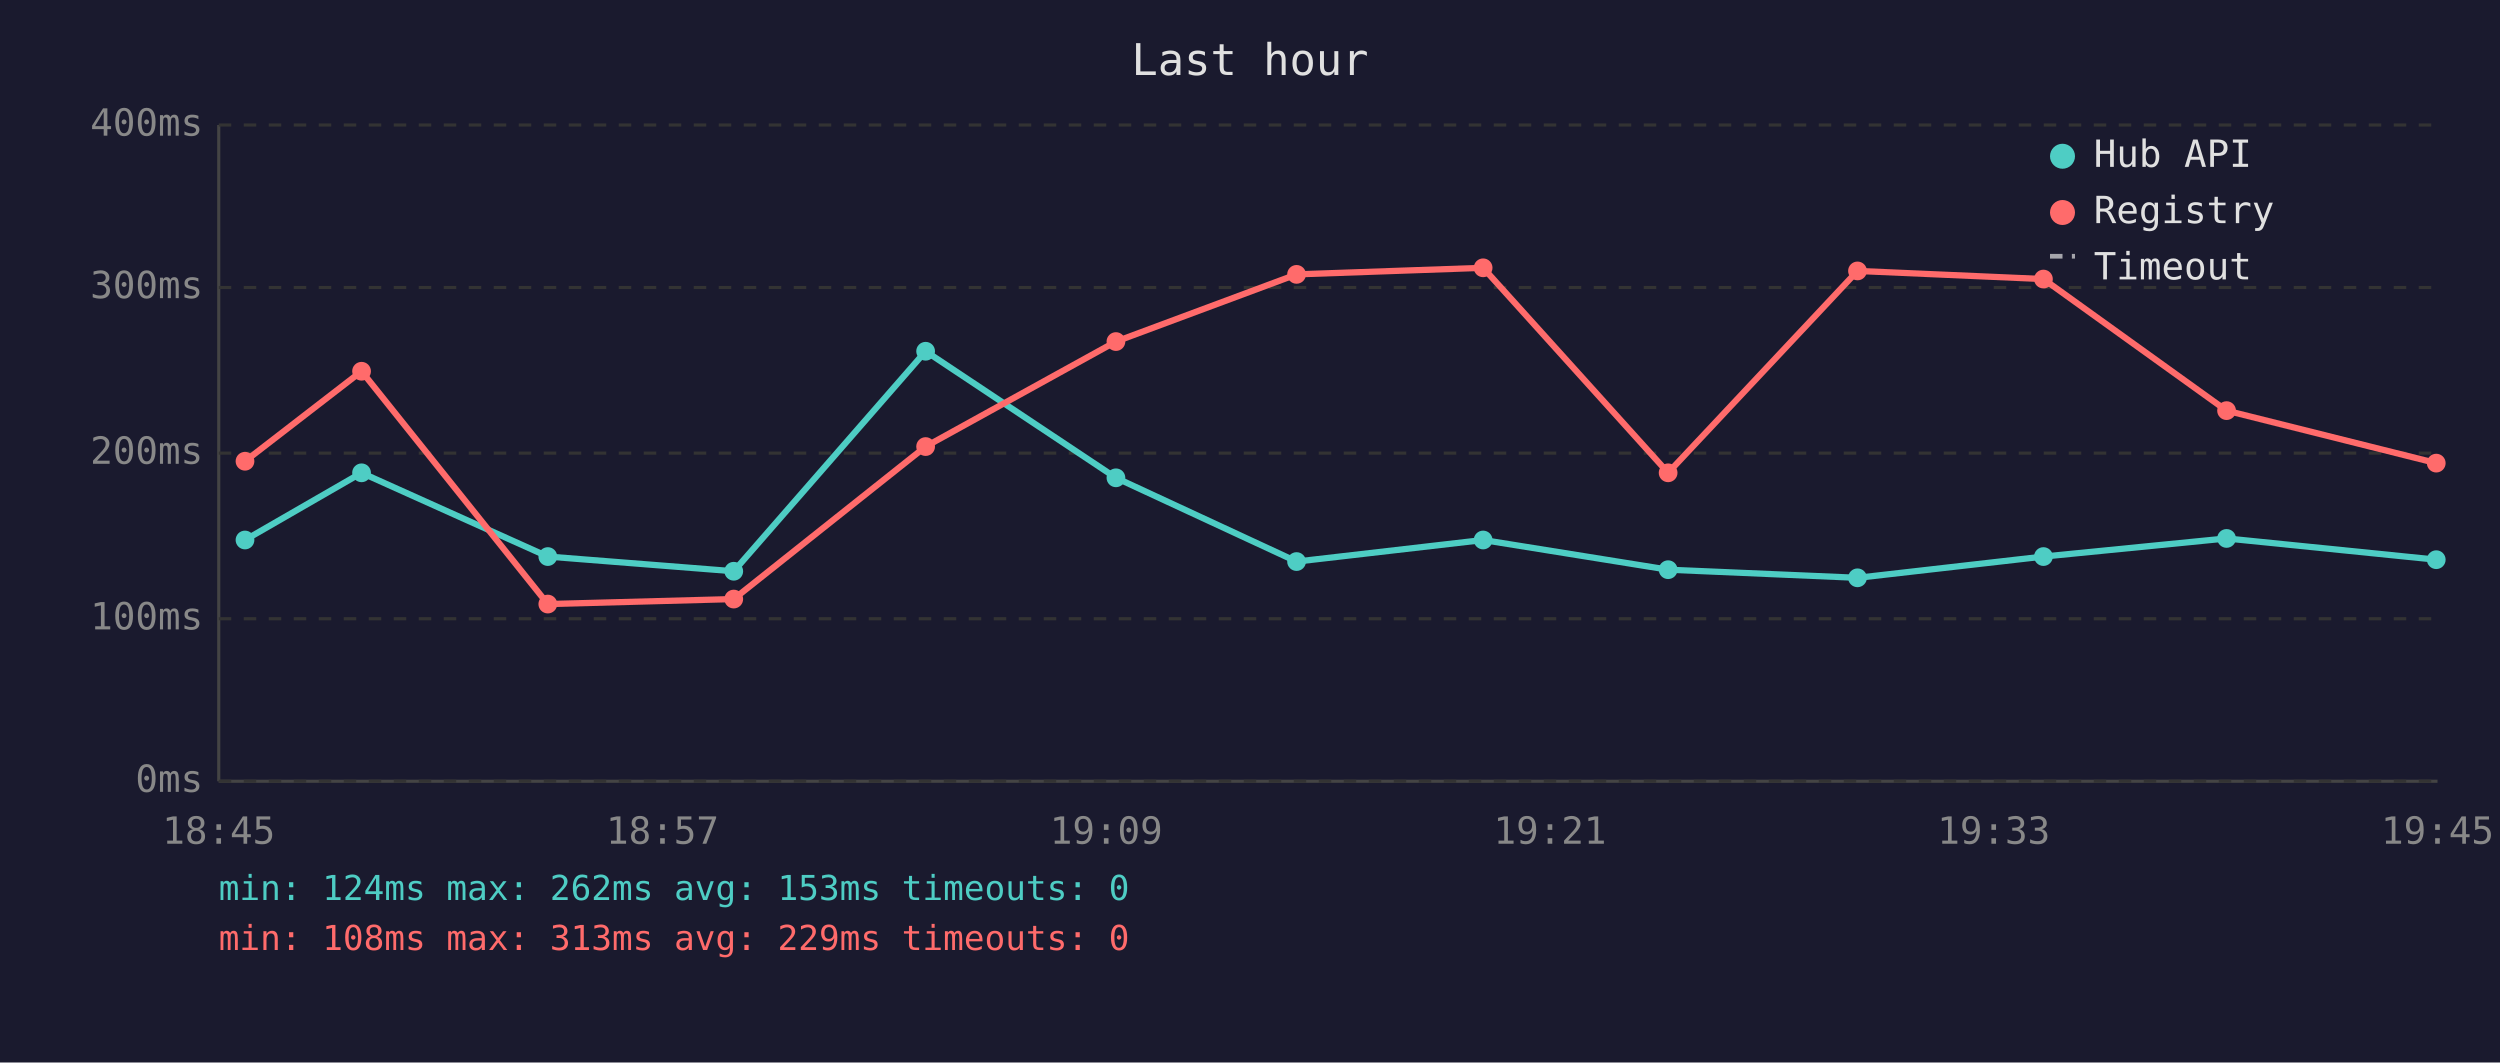
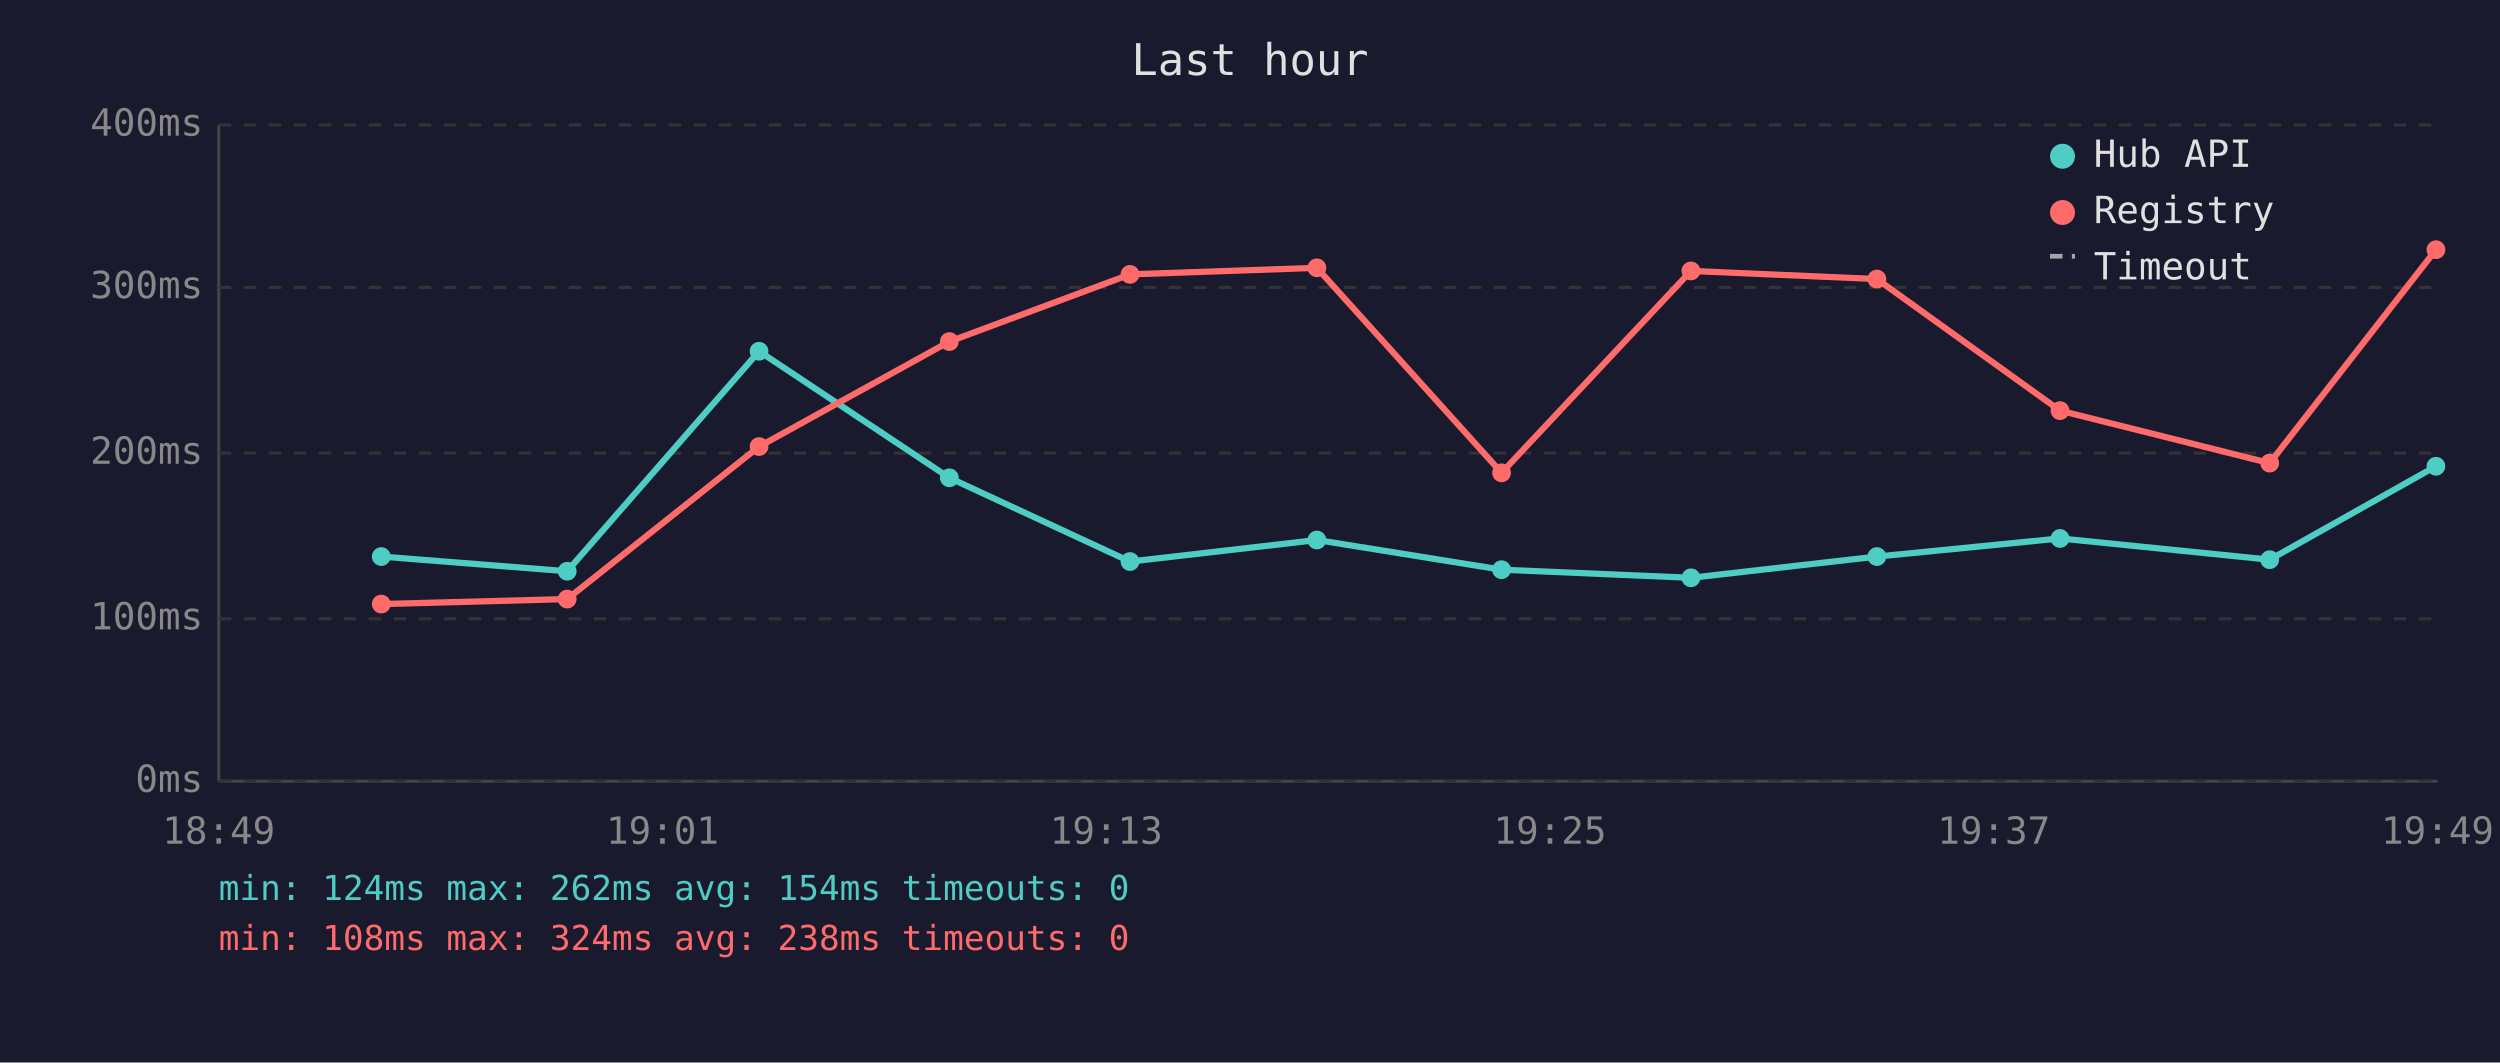
<svg xmlns="http://www.w3.org/2000/svg" viewBox="0 0 800 340" font-family="monospace" font-size="12">
  <rect width="800" height="340" fill="#1a1a2e" />
  <text x="400" y="24" fill="#e0e0e0" font-size="14" text-anchor="middle">Last hour</text>
  <line x1="70" y1="40" x2="70" y2="250" stroke="#444" stroke-width="1" />
  <line x1="70" y1="250" x2="780" y2="250" stroke="#444" stroke-width="1" />
  <line x1="70" y1="250" x2="780" y2="250" stroke="#333" stroke-width="1" stroke-dasharray="4" />
  <text x="65" y="250" fill="#888" text-anchor="end" dominant-baseline="middle">0ms</text>
  <line x1="70" y1="198" x2="780" y2="198" stroke="#333" stroke-width="1" stroke-dasharray="4" />
  <text x="65" y="198" fill="#888" text-anchor="end" dominant-baseline="middle">100ms</text>
  <line x1="70" y1="145" x2="780" y2="145" stroke="#333" stroke-width="1" stroke-dasharray="4" />
  <text x="65" y="145" fill="#888" text-anchor="end" dominant-baseline="middle">200ms</text>
  <line x1="70" y1="92" x2="780" y2="92" stroke="#333" stroke-width="1" stroke-dasharray="4" />
  <text x="65" y="92" fill="#888" text-anchor="end" dominant-baseline="middle">300ms</text>
  <line x1="70" y1="40" x2="780" y2="40" stroke="#333" stroke-width="1" stroke-dasharray="4" />
  <text x="65" y="40" fill="#888" text-anchor="end" dominant-baseline="middle">400ms</text>
-   <text x="70" y="270" fill="#888" text-anchor="middle">18:45</text>
-   <text x="212" y="270" fill="#888" text-anchor="middle">18:57</text>
-   <text x="354" y="270" fill="#888" text-anchor="middle">19:09</text>
-   <text x="496" y="270" fill="#888" text-anchor="middle">19:21</text>
-   <text x="638" y="270" fill="#888" text-anchor="middle">19:33</text>
-   <text x="780" y="270" fill="#888" text-anchor="middle">19:45</text>
-   <polyline points="78.4,172.8 115.7,151.3 175.3,178.1 234.8,182.8 296.2,112.4 357.1,152.9 414.9,179.7 474.6,172.8 533.8,182.3 594.4,184.9 653.9,178.1 712.5,172.3 779.6,179.1" fill="none" stroke="#4ecdc4" stroke-width="2" opacity="1" />
-   <circle cx="78.4" cy="172.8" r="3" fill="#4ecdc4" />
-   <circle cx="115.7" cy="151.3" r="3" fill="#4ecdc4" />
-   <circle cx="175.3" cy="178.1" r="3" fill="#4ecdc4" />
-   <circle cx="234.8" cy="182.8" r="3" fill="#4ecdc4" />
-   <circle cx="296.2" cy="112.4" r="3" fill="#4ecdc4" />
-   <circle cx="357.1" cy="152.9" r="3" fill="#4ecdc4" />
-   <circle cx="414.9" cy="179.7" r="3" fill="#4ecdc4" />
-   <circle cx="474.6" cy="172.8" r="3" fill="#4ecdc4" />
-   <circle cx="533.8" cy="182.3" r="3" fill="#4ecdc4" />
-   <circle cx="594.4" cy="184.9" r="3" fill="#4ecdc4" />
-   <circle cx="653.9" cy="178.1" r="3" fill="#4ecdc4" />
-   <circle cx="712.5" cy="172.3" r="3" fill="#4ecdc4" />
-   <circle cx="779.6" cy="179.1" r="3" fill="#4ecdc4" />
-   <polyline points="78.4,147.6 115.7,118.8 175.3,193.3 234.8,191.7 296.2,142.9 357.1,109.3 414.9,87.8 474.6,85.7 533.8,151.3 594.4,86.7 653.9,89.3 712.5,131.4 779.6,148.2" fill="none" stroke="#ff6b6b" stroke-width="2" opacity="1" />
-   <circle cx="78.4" cy="147.6" r="3" fill="#ff6b6b" />
-   <circle cx="115.7" cy="118.8" r="3" fill="#ff6b6b" />
-   <circle cx="175.3" cy="193.3" r="3" fill="#ff6b6b" />
-   <circle cx="234.8" cy="191.7" r="3" fill="#ff6b6b" />
-   <circle cx="296.2" cy="142.9" r="3" fill="#ff6b6b" />
-   <circle cx="357.1" cy="109.3" r="3" fill="#ff6b6b" />
-   <circle cx="414.9" cy="87.8" r="3" fill="#ff6b6b" />
-   <circle cx="474.6" cy="85.7" r="3" fill="#ff6b6b" />
-   <circle cx="533.8" cy="151.3" r="3" fill="#ff6b6b" />
-   <circle cx="594.4" cy="86.7" r="3" fill="#ff6b6b" />
-   <circle cx="653.9" cy="89.3" r="3" fill="#ff6b6b" />
-   <circle cx="712.5" cy="131.4" r="3" fill="#ff6b6b" />
-   <circle cx="779.6" cy="148.2" r="3" fill="#ff6b6b" />
+   <text x="70" y="270" fill="#888" text-anchor="middle">18:49</text>
+   <text x="212" y="270" fill="#888" text-anchor="middle">19:01</text>
+   <text x="354" y="270" fill="#888" text-anchor="middle">19:13</text>
+   <text x="496" y="270" fill="#888" text-anchor="middle">19:25</text>
+   <text x="638" y="270" fill="#888" text-anchor="middle">19:37</text>
+   <text x="780" y="270" fill="#888" text-anchor="middle">19:49</text>
+   <polyline points="122.0,178.1 181.5,182.8 242.9,112.4 303.8,152.9 361.6,179.7 421.4,172.8 480.5,182.3 541.1,184.9 600.6,178.1 659.2,172.3 726.3,179.1 779.5,149.2" fill="none" stroke="#4ecdc4" stroke-width="2" opacity="1" />
+   <circle cx="122.0" cy="178.1" r="3" fill="#4ecdc4" />
+   <circle cx="181.5" cy="182.8" r="3" fill="#4ecdc4" />
+   <circle cx="242.9" cy="112.4" r="3" fill="#4ecdc4" />
+   <circle cx="303.8" cy="152.9" r="3" fill="#4ecdc4" />
+   <circle cx="361.6" cy="179.7" r="3" fill="#4ecdc4" />
+   <circle cx="421.4" cy="172.8" r="3" fill="#4ecdc4" />
+   <circle cx="480.5" cy="182.3" r="3" fill="#4ecdc4" />
+   <circle cx="541.1" cy="184.9" r="3" fill="#4ecdc4" />
+   <circle cx="600.6" cy="178.1" r="3" fill="#4ecdc4" />
+   <circle cx="659.2" cy="172.3" r="3" fill="#4ecdc4" />
+   <circle cx="726.3" cy="179.1" r="3" fill="#4ecdc4" />
+   <circle cx="779.5" cy="149.2" r="3" fill="#4ecdc4" />
+   <polyline points="122.0,193.3 181.5,191.7 242.9,142.9 303.8,109.3 361.6,87.8 421.4,85.7 480.5,151.3 541.1,86.7 600.6,89.3 659.2,131.4 726.3,148.2 779.5,79.9" fill="none" stroke="#ff6b6b" stroke-width="2" opacity="1" />
+   <circle cx="122.0" cy="193.3" r="3" fill="#ff6b6b" />
+   <circle cx="181.5" cy="191.7" r="3" fill="#ff6b6b" />
+   <circle cx="242.9" cy="142.9" r="3" fill="#ff6b6b" />
+   <circle cx="303.8" cy="109.3" r="3" fill="#ff6b6b" />
+   <circle cx="361.6" cy="87.8" r="3" fill="#ff6b6b" />
+   <circle cx="421.4" cy="85.7" r="3" fill="#ff6b6b" />
+   <circle cx="480.5" cy="151.3" r="3" fill="#ff6b6b" />
+   <circle cx="541.1" cy="86.7" r="3" fill="#ff6b6b" />
+   <circle cx="600.6" cy="89.3" r="3" fill="#ff6b6b" />
+   <circle cx="659.2" cy="131.4" r="3" fill="#ff6b6b" />
+   <circle cx="726.3" cy="148.2" r="3" fill="#ff6b6b" />
+   <circle cx="779.5" cy="79.9" r="3" fill="#ff6b6b" />
  <circle cx="660" cy="50" r="4" fill="#4ecdc4" />
  <text x="670" y="50" fill="#e0e0e0" dominant-baseline="middle">Hub API</text>
  <circle cx="660" cy="68" r="4" fill="#ff6b6b" />
  <text x="670" y="68" fill="#e0e0e0" dominant-baseline="middle">Registry</text>
  <line x1="656" y1="82" x2="664" y2="82" stroke="#e0e0e0" stroke-width="1.5" stroke-dasharray="4,3" opacity="0.7" />
  <text x="670" y="86" fill="#e0e0e0" dominant-baseline="middle">Timeout</text>
-   <text x="70" y="288" fill="#4ecdc4" font-size="11">min: 124ms  max: 262ms  avg: 153ms  timeouts: 0</text>
-   <text x="70" y="304" fill="#ff6b6b" font-size="11">min: 108ms  max: 313ms  avg: 229ms  timeouts: 0</text>
+   <text x="70" y="288" fill="#4ecdc4" font-size="11">min: 124ms  max: 262ms  avg: 154ms  timeouts: 0</text>
+   <text x="70" y="304" fill="#ff6b6b" font-size="11">min: 108ms  max: 324ms  avg: 238ms  timeouts: 0</text>
</svg>
